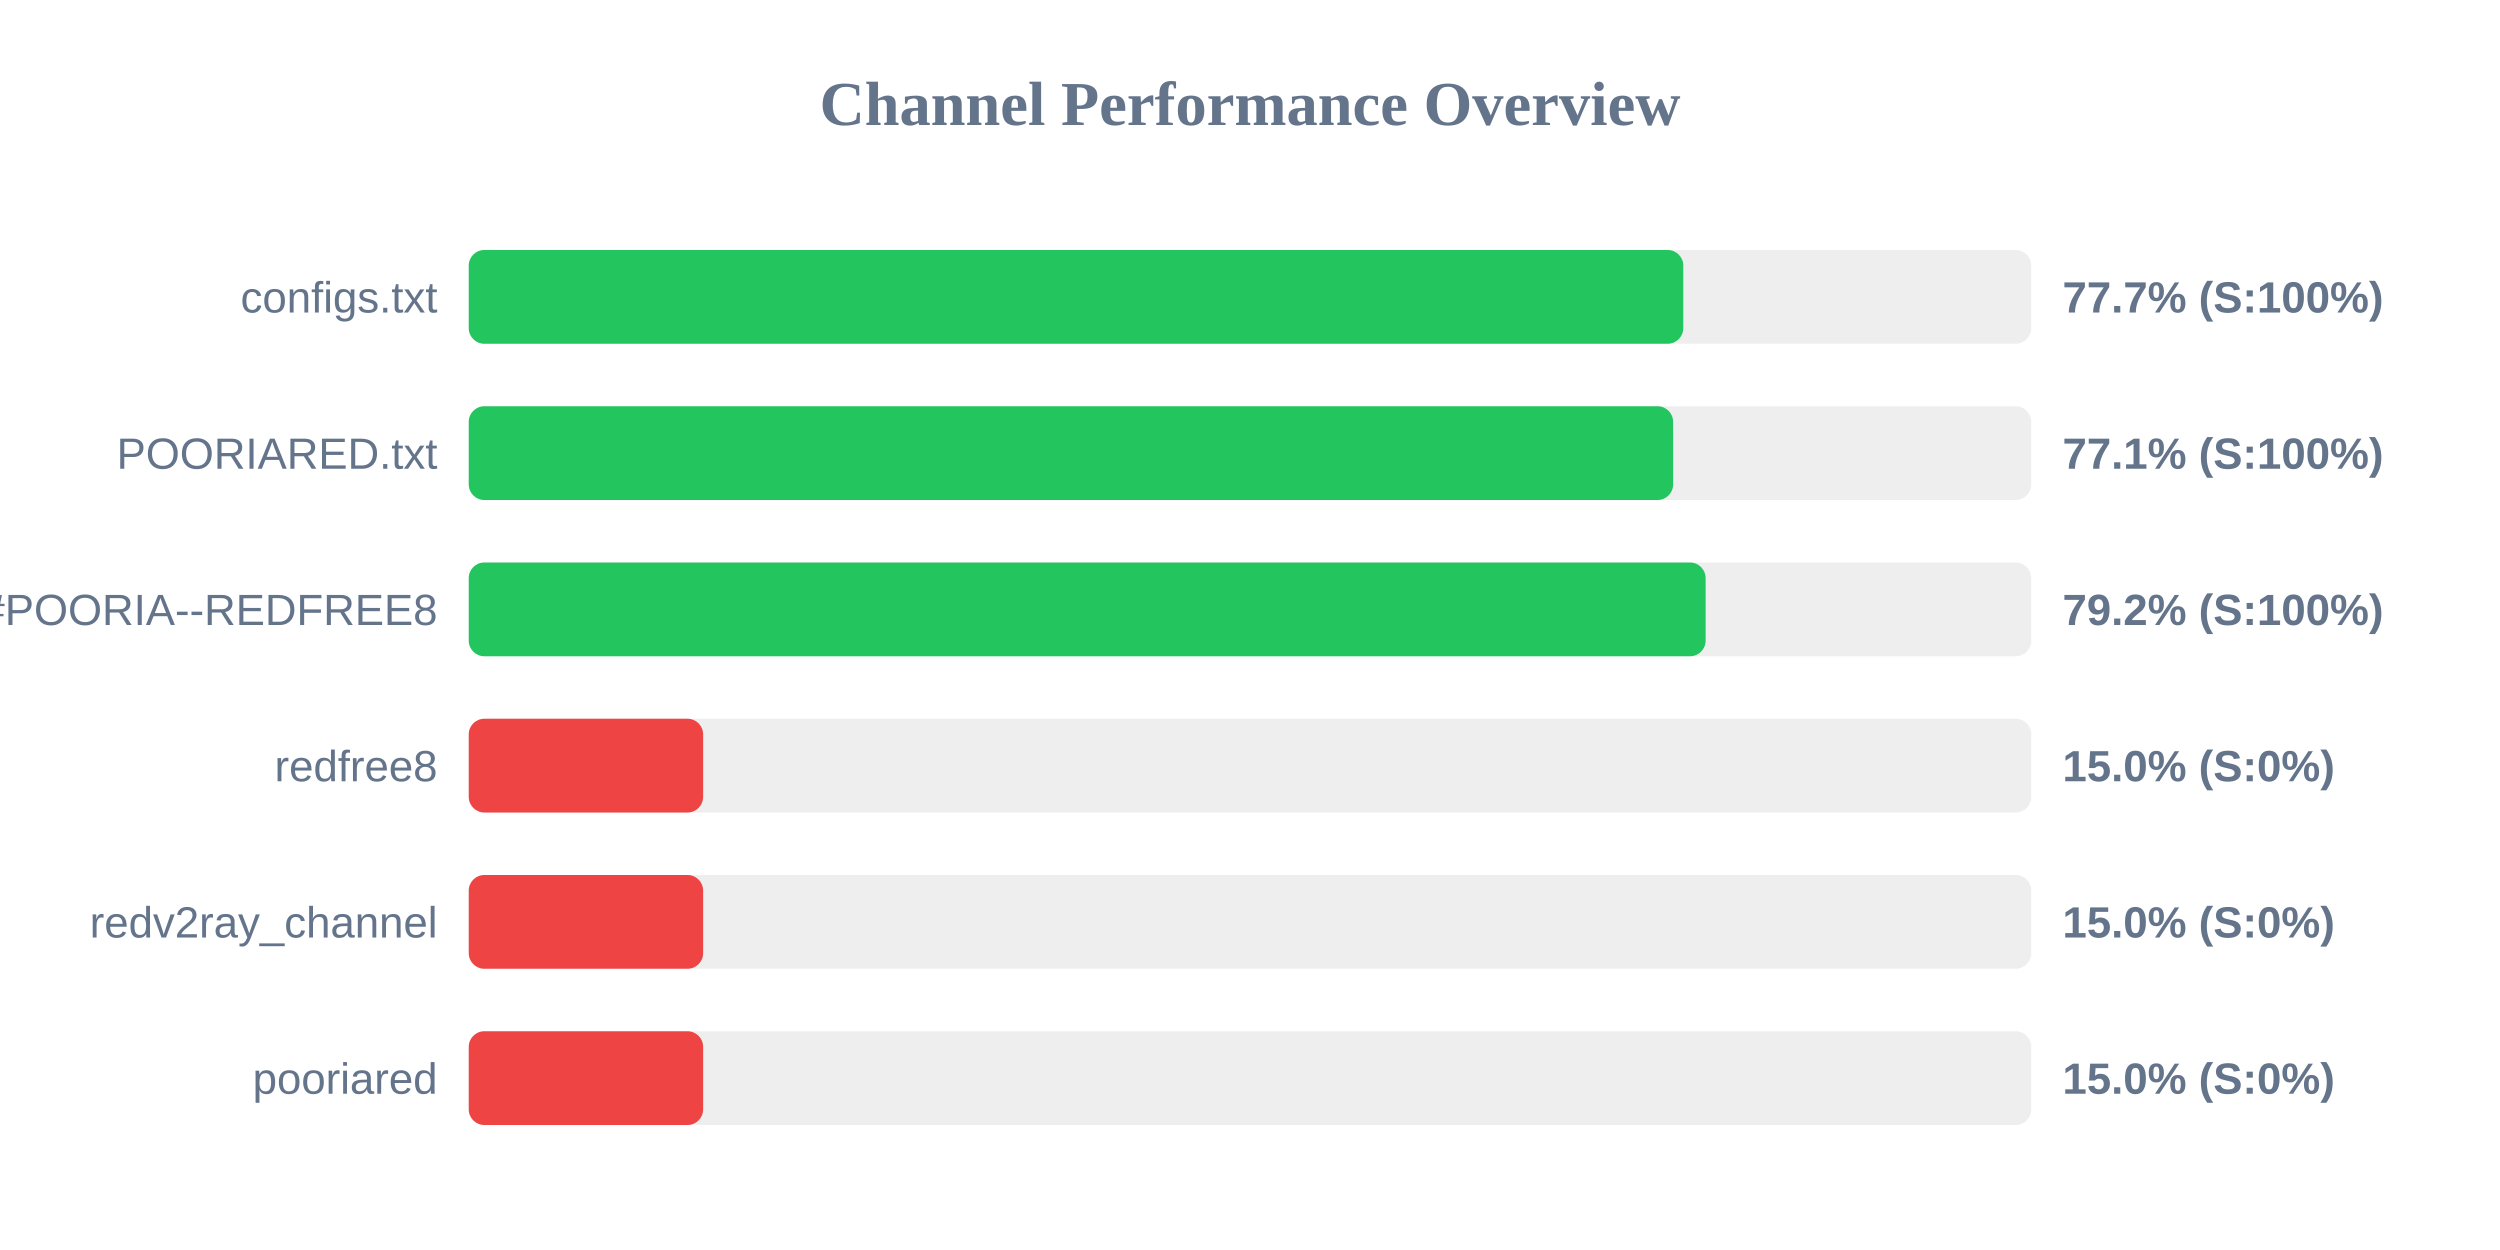
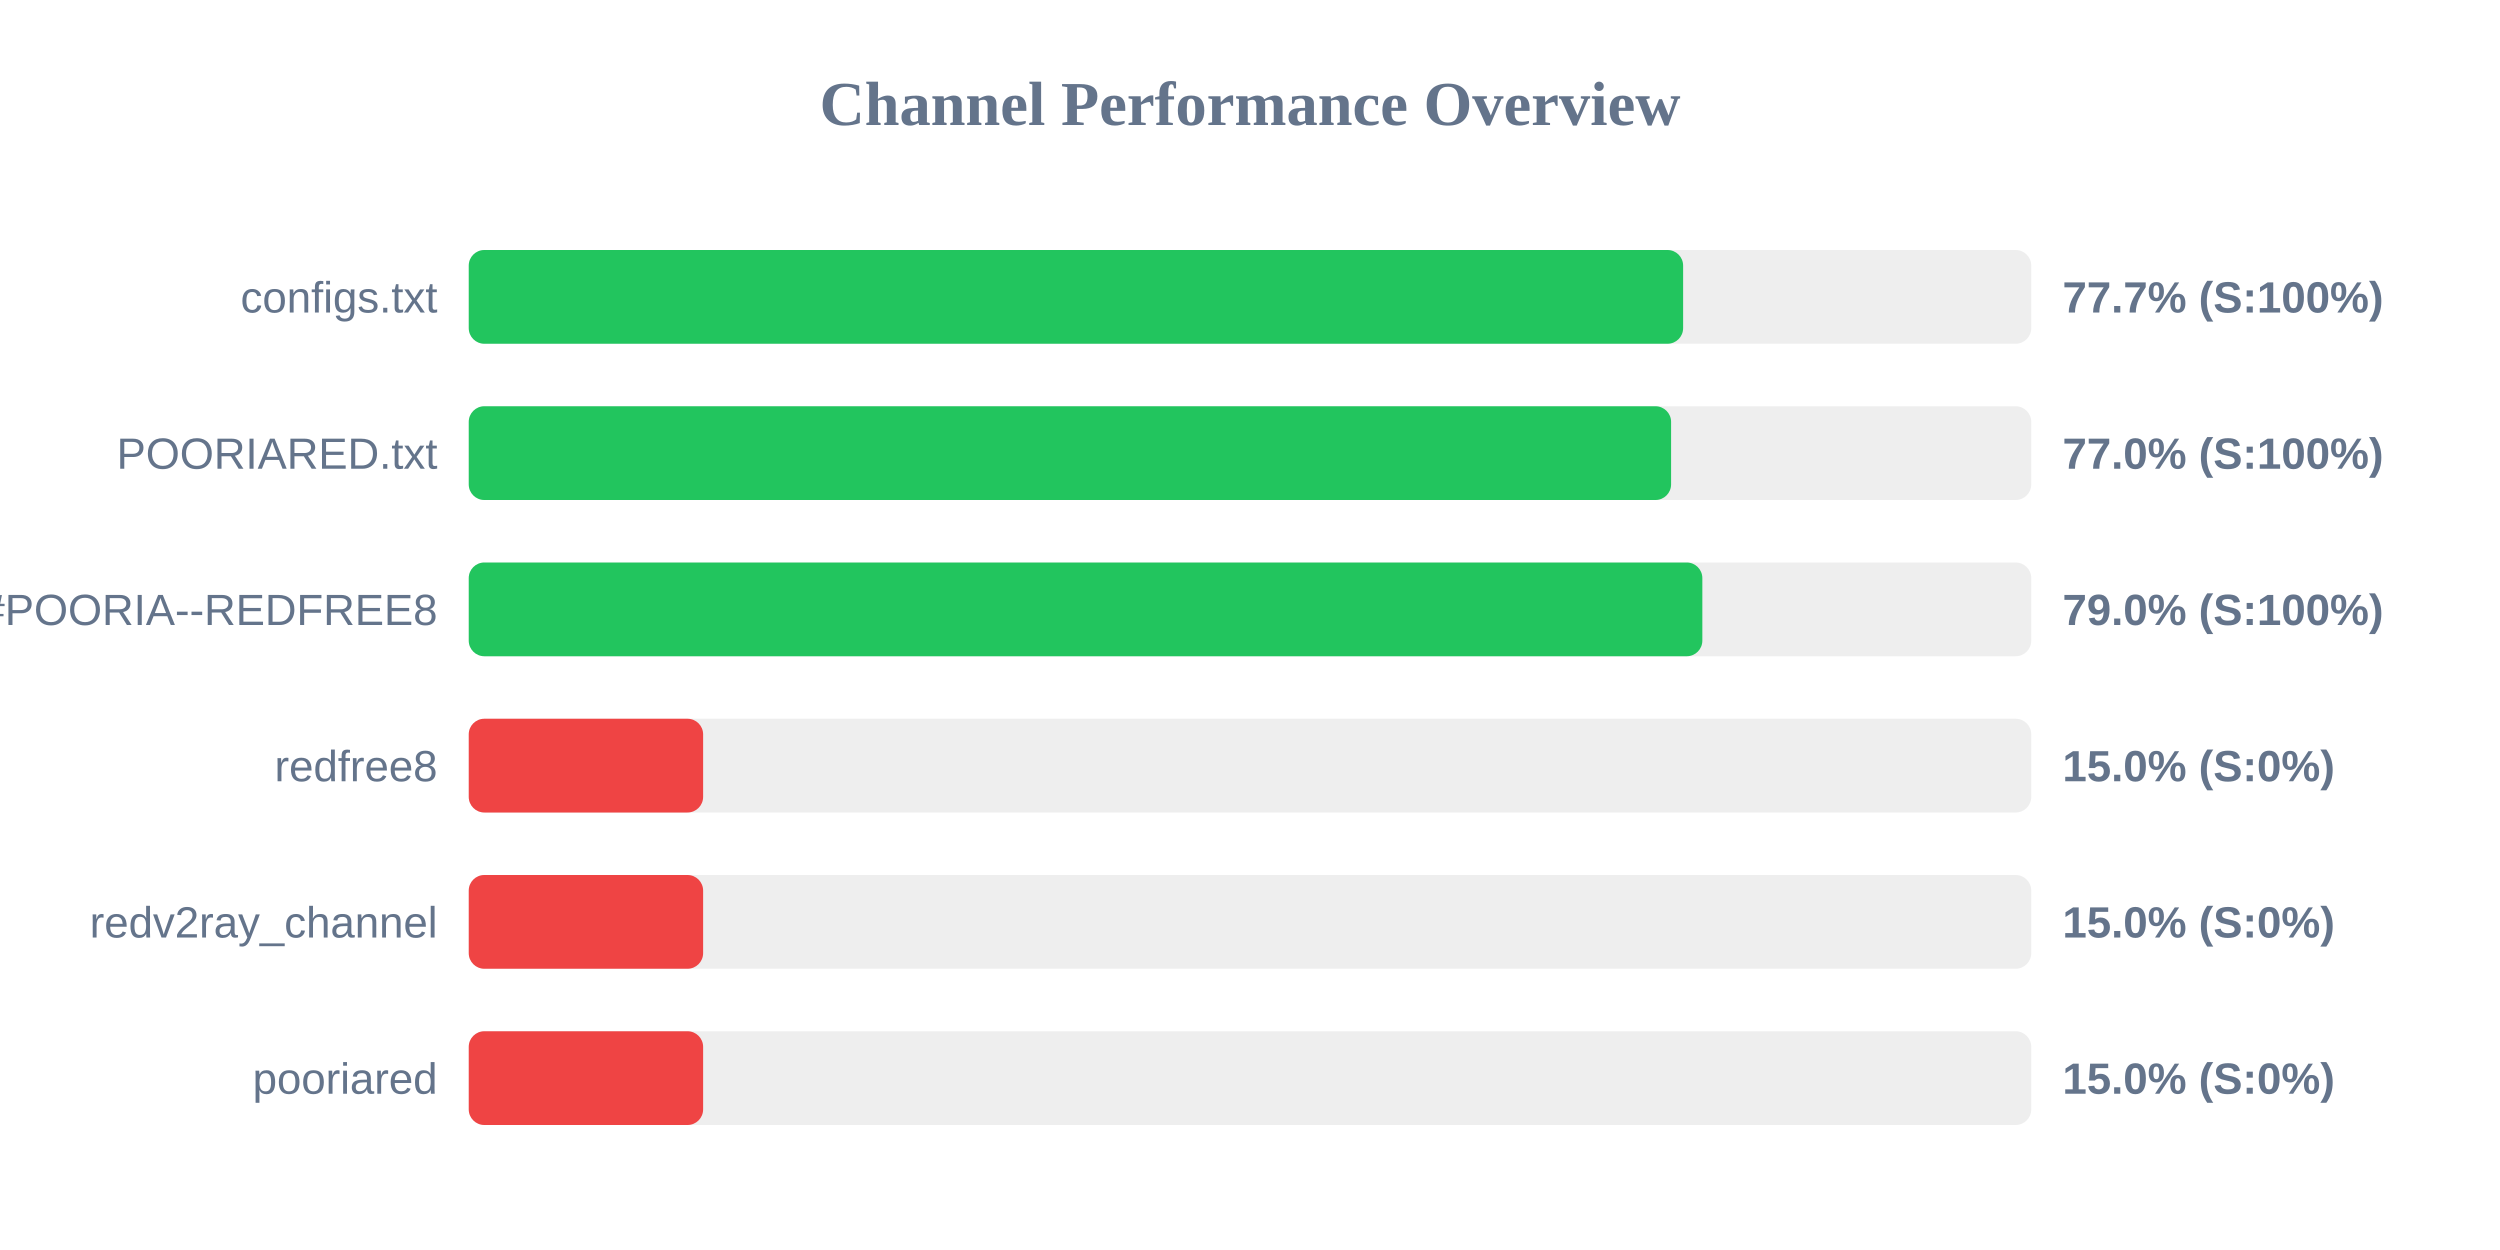
<svg xmlns="http://www.w3.org/2000/svg" width="800" height="400" version="1.1">
  <style>
        .row { font: 14px Arial; fill: #64748b; }
        .score { font: bold 14px Arial; fill: #64748b; }
    </style>
  <text x="400" y="40" text-anchor="middle" font-size="20px" font-weight="bold" fill="#64748b">Channel Performance Overview</text>
  <rect x="150" y="80" width="500" height="30" fill="#eee" rx="5" />
-   <rect x="150" y="80" width="388.65" height="30" fill="#22c55e" rx="5" />
+   <rect x="150" y="80" width="388.6" height="30" fill="#22c55e" rx="5" />
  <text x="140" y="100" text-anchor="end" class="row">configs.txt</text>
  <text x="660" y="100" text-anchor="start" class="score">77.7% (S:100%)</text>
  <rect x="150" y="130" width="500" height="30" fill="#eee" rx="5" />
-   <rect x="150" y="130" width="385.4" height="30" fill="#22c55e" rx="5" />
+   <rect x="150" y="130" width="384.75" height="30" fill="#22c55e" rx="5" />
  <text x="140" y="150" text-anchor="end" class="row">POORIARED.txt</text>
-   <text x="660" y="150" text-anchor="start" class="score">77.1% (S:100%)</text>
+   <text x="660" y="150" text-anchor="start" class="score">77.0% (S:100%)</text>
  <rect x="150" y="180" width="500" height="30" fill="#eee" rx="5" />
-   <rect x="150" y="180" width="395.8" height="30" fill="#22c55e" rx="5" />
+   <rect x="150" y="180" width="394.75" height="30" fill="#22c55e" rx="5" />
  <text x="140" y="200" text-anchor="end" class="row">POORIA--REDFREE8.txt#POORIA--REDFREE8</text>
-   <text x="660" y="200" text-anchor="start" class="score">79.2% (S:100%)</text>
+   <text x="660" y="200" text-anchor="start" class="score">79.0% (S:100%)</text>
  <rect x="150" y="230" width="500" height="30" fill="#eee" rx="5" />
  <rect x="150" y="230" width="75.0" height="30" fill="#ef4444" rx="5" />
  <text x="140" y="250" text-anchor="end" class="row">redfree8</text>
  <text x="660" y="250" text-anchor="start" class="score">15.0% (S:0%)</text>
  <rect x="150" y="280" width="500" height="30" fill="#eee" rx="5" />
  <rect x="150" y="280" width="75.0" height="30" fill="#ef4444" rx="5" />
  <text x="140" y="300" text-anchor="end" class="row">redv2ray_channel</text>
  <text x="660" y="300" text-anchor="start" class="score">15.0% (S:0%)</text>
  <rect x="150" y="330" width="500" height="30" fill="#eee" rx="5" />
  <rect x="150" y="330" width="75.0" height="30" fill="#ef4444" rx="5" />
  <text x="140" y="350" text-anchor="end" class="row">pooriared</text>
  <text x="660" y="350" text-anchor="start" class="score">15.0% (S:0%)</text>
</svg>
